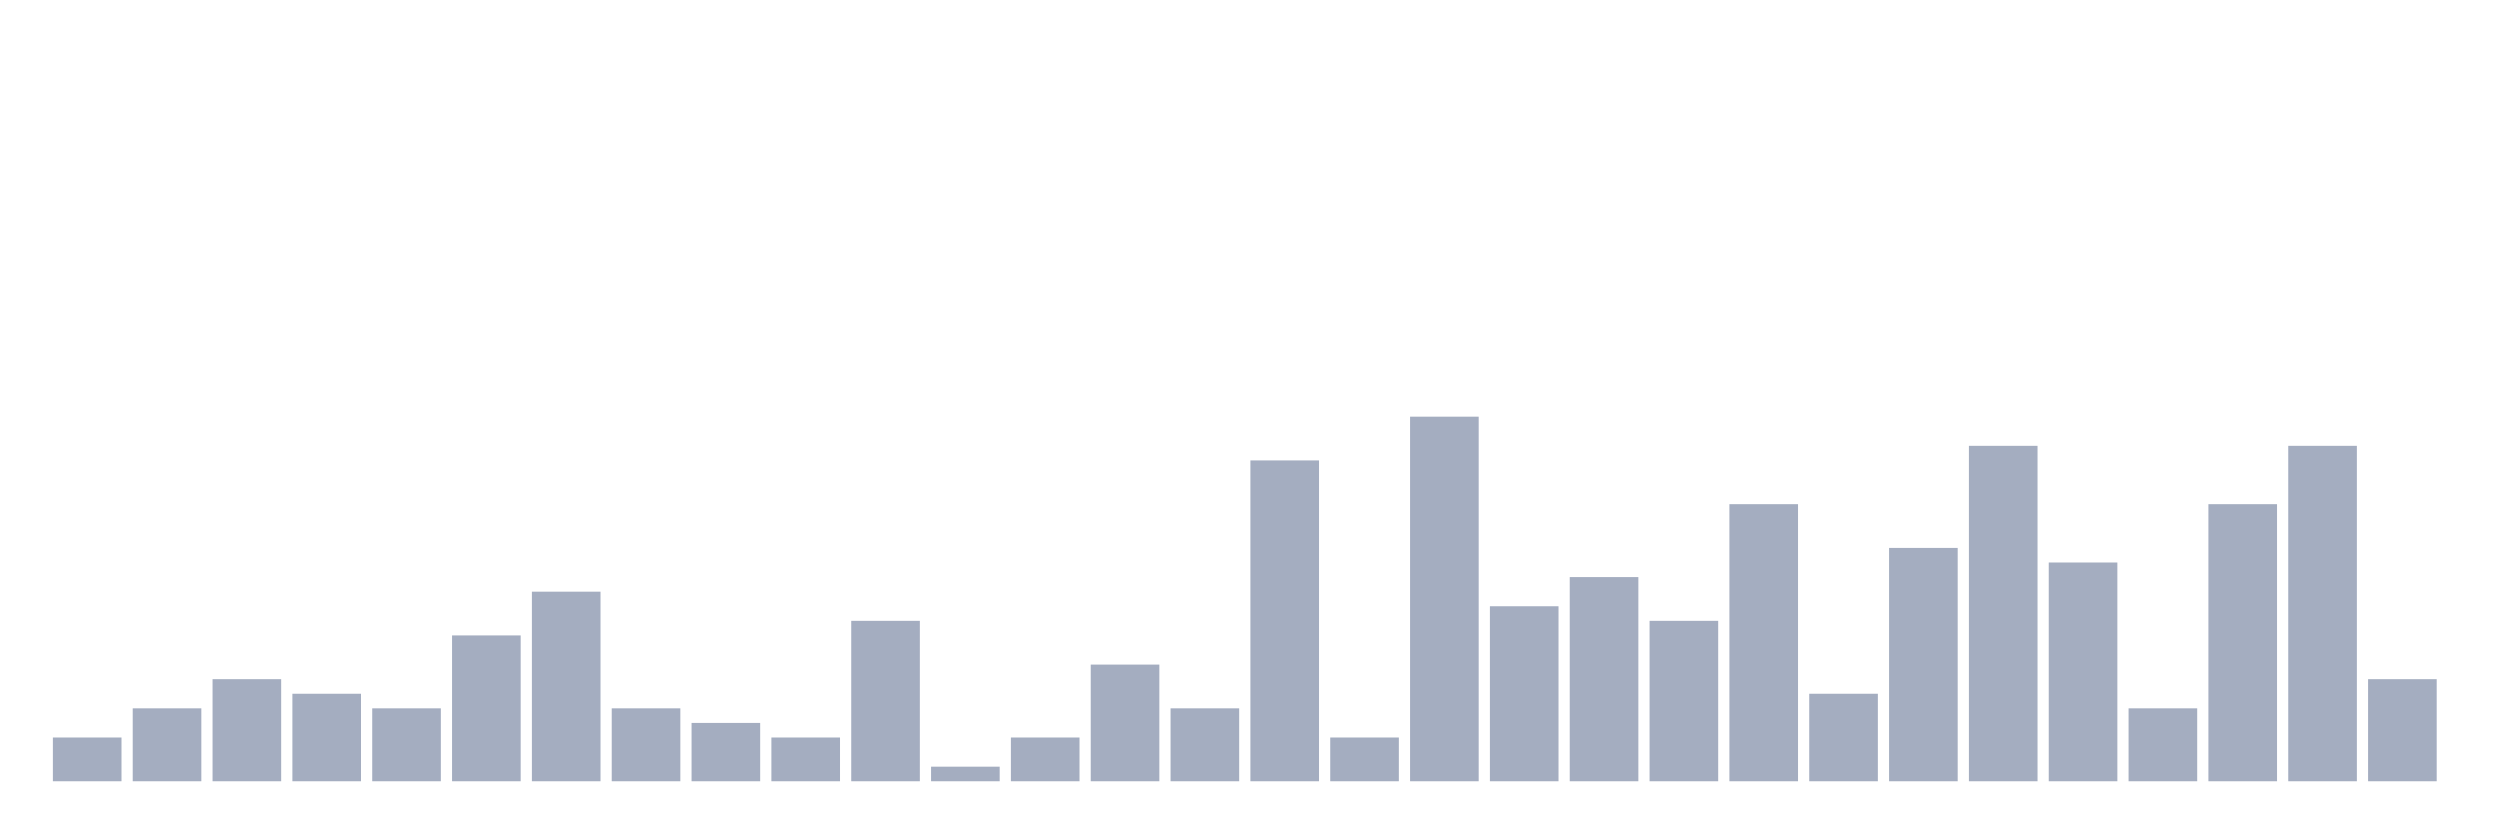
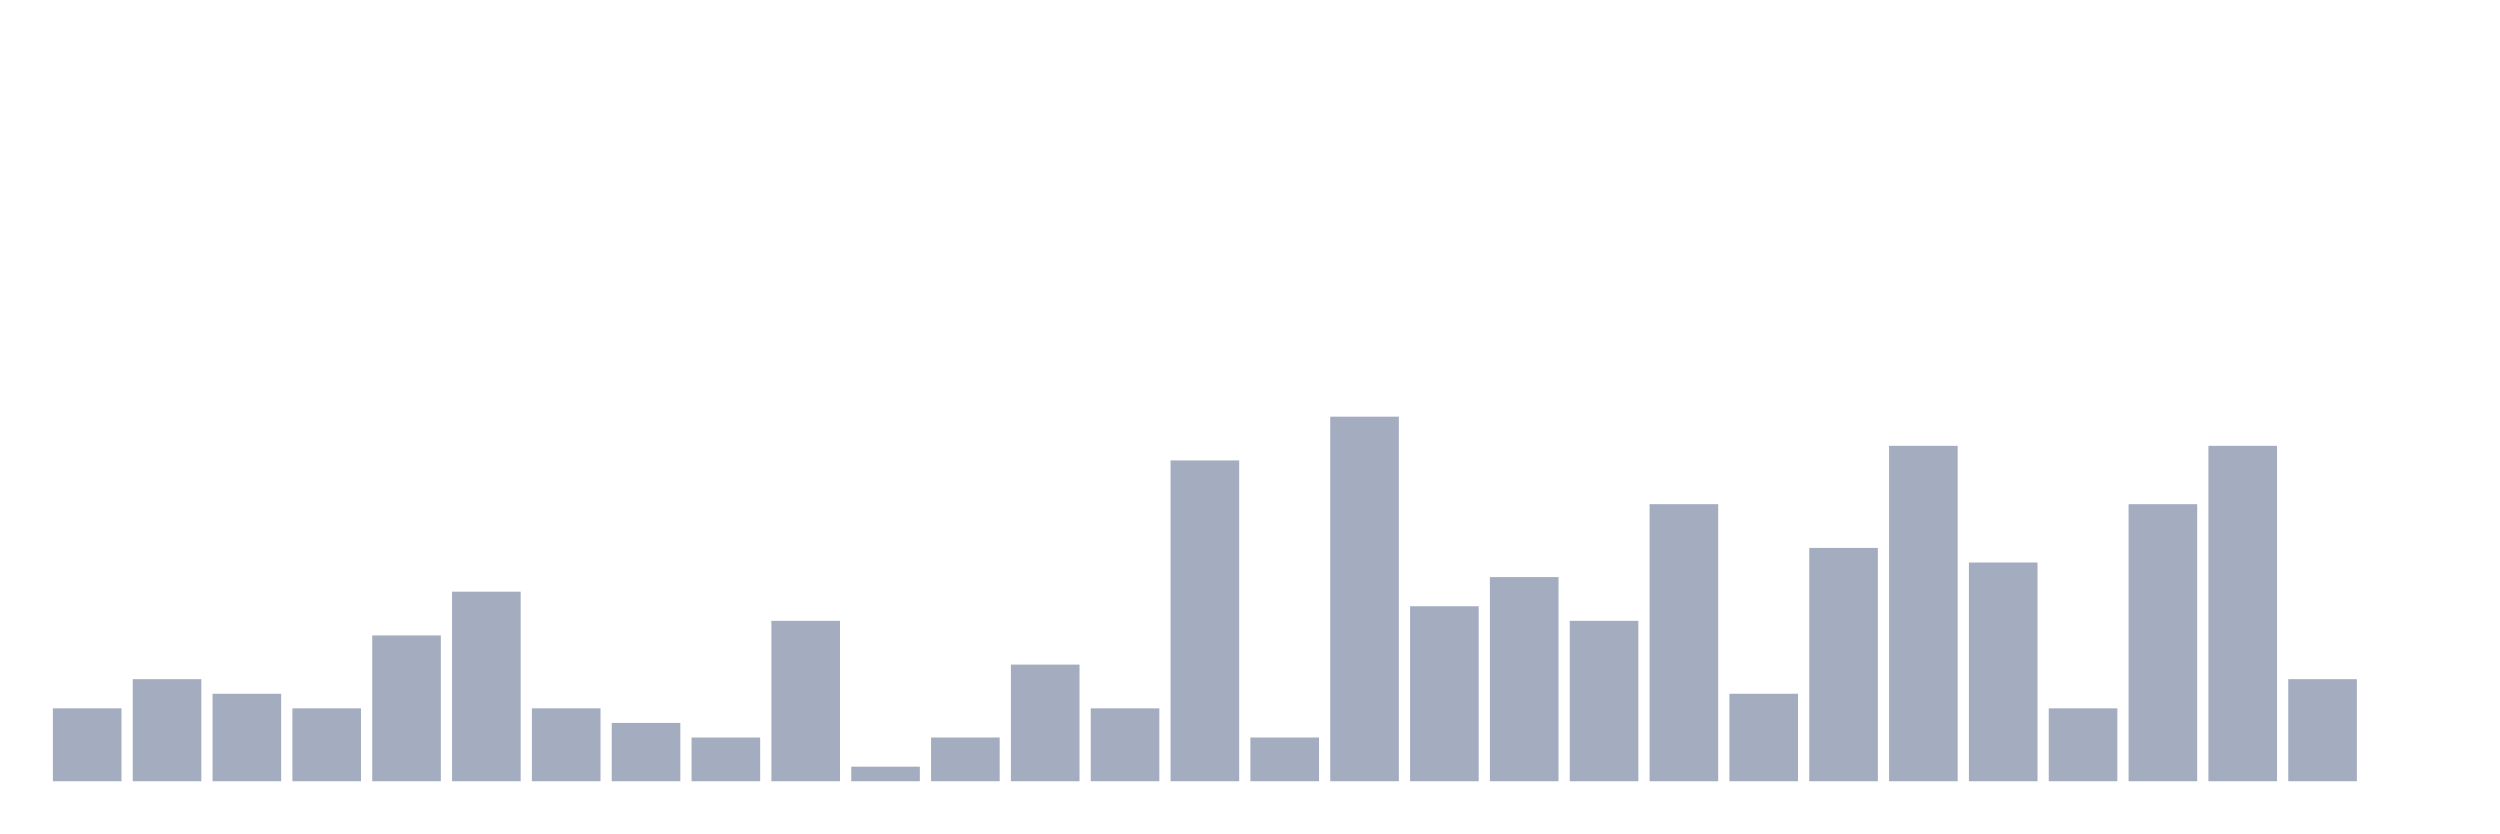
<svg xmlns="http://www.w3.org/2000/svg" viewBox="0 0 480 160">
  <g transform="translate(10,10)">
-     <rect class="bar" x="0.153" width="13.175" y="131.6" height="8.4" fill="rgb(164,173,192)" />
-     <rect class="bar" x="15.482" width="13.175" y="126" height="14" fill="rgb(164,173,192)" />
-     <rect class="bar" x="30.81" width="13.175" y="120.4" height="19.6" fill="rgb(164,173,192)" />
-     <rect class="bar" x="46.138" width="13.175" y="123.2" height="16.8" fill="rgb(164,173,192)" />
-     <rect class="bar" x="61.466" width="13.175" y="126" height="14" fill="rgb(164,173,192)" />
-     <rect class="bar" x="76.794" width="13.175" y="112" height="28" fill="rgb(164,173,192)" />
-     <rect class="bar" x="92.123" width="13.175" y="103.6" height="36.4" fill="rgb(164,173,192)" />
-     <rect class="bar" x="107.451" width="13.175" y="126" height="14" fill="rgb(164,173,192)" />
-     <rect class="bar" x="122.779" width="13.175" y="128.8" height="11.2" fill="rgb(164,173,192)" />
-     <rect class="bar" x="138.107" width="13.175" y="131.6" height="8.4" fill="rgb(164,173,192)" />
-     <rect class="bar" x="153.436" width="13.175" y="109.2" height="30.8" fill="rgb(164,173,192)" />
-     <rect class="bar" x="168.764" width="13.175" y="137.2" height="2.8" fill="rgb(164,173,192)" />
-     <rect class="bar" x="184.092" width="13.175" y="131.6" height="8.4" fill="rgb(164,173,192)" />
-     <rect class="bar" x="199.42" width="13.175" y="117.6" height="22.4" fill="rgb(164,173,192)" />
-     <rect class="bar" x="214.748" width="13.175" y="126" height="14" fill="rgb(164,173,192)" />
-     <rect class="bar" x="230.077" width="13.175" y="78.4" height="61.6" fill="rgb(164,173,192)" />
-     <rect class="bar" x="245.405" width="13.175" y="131.6" height="8.4" fill="rgb(164,173,192)" />
-     <rect class="bar" x="260.733" width="13.175" y="70" height="70" fill="rgb(164,173,192)" />
-     <rect class="bar" x="276.061" width="13.175" y="106.4" height="33.6" fill="rgb(164,173,192)" />
-     <rect class="bar" x="291.39" width="13.175" y="100.8" height="39.2" fill="rgb(164,173,192)" />
-     <rect class="bar" x="306.718" width="13.175" y="109.2" height="30.8" fill="rgb(164,173,192)" />
-     <rect class="bar" x="322.046" width="13.175" y="86.8" height="53.2" fill="rgb(164,173,192)" />
-     <rect class="bar" x="337.374" width="13.175" y="123.2" height="16.8" fill="rgb(164,173,192)" />
-     <rect class="bar" x="352.702" width="13.175" y="95.2" height="44.8" fill="rgb(164,173,192)" />
-     <rect class="bar" x="368.031" width="13.175" y="75.6" height="64.4" fill="rgb(164,173,192)" />
-     <rect class="bar" x="383.359" width="13.175" y="98" height="42" fill="rgb(164,173,192)" />
-     <rect class="bar" x="398.687" width="13.175" y="126" height="14" fill="rgb(164,173,192)" />
-     <rect class="bar" x="414.015" width="13.175" y="86.8" height="53.2" fill="rgb(164,173,192)" />
-     <rect class="bar" x="429.344" width="13.175" y="75.6" height="64.4" fill="rgb(164,173,192)" />
-     <rect class="bar" x="444.672" width="13.175" y="120.4" height="19.6" fill="rgb(164,173,192)" />
+     <rect class="bar" x="0.153" width="13.175" y="126" height="14" fill="rgb(164,173,192)" />
+     <rect class="bar" x="15.482" width="13.175" y="120.4" height="19.6" fill="rgb(164,173,192)" />
+     <rect class="bar" x="30.81" width="13.175" y="123.2" height="16.8" fill="rgb(164,173,192)" />
+     <rect class="bar" x="46.138" width="13.175" y="126" height="14" fill="rgb(164,173,192)" />
+     <rect class="bar" x="61.466" width="13.175" y="112" height="28" fill="rgb(164,173,192)" />
+     <rect class="bar" x="76.794" width="13.175" y="103.6" height="36.4" fill="rgb(164,173,192)" />
+     <rect class="bar" x="92.123" width="13.175" y="126" height="14" fill="rgb(164,173,192)" />
+     <rect class="bar" x="107.451" width="13.175" y="128.8" height="11.2" fill="rgb(164,173,192)" />
+     <rect class="bar" x="122.779" width="13.175" y="131.6" height="8.4" fill="rgb(164,173,192)" />
+     <rect class="bar" x="138.107" width="13.175" y="109.2" height="30.8" fill="rgb(164,173,192)" />
+     <rect class="bar" x="153.436" width="13.175" y="137.2" height="2.8" fill="rgb(164,173,192)" />
+     <rect class="bar" x="168.764" width="13.175" y="131.6" height="8.4" fill="rgb(164,173,192)" />
+     <rect class="bar" x="184.092" width="13.175" y="117.6" height="22.4" fill="rgb(164,173,192)" />
+     <rect class="bar" x="199.42" width="13.175" y="126" height="14" fill="rgb(164,173,192)" />
+     <rect class="bar" x="214.748" width="13.175" y="78.4" height="61.6" fill="rgb(164,173,192)" />
+     <rect class="bar" x="230.077" width="13.175" y="131.6" height="8.4" fill="rgb(164,173,192)" />
+     <rect class="bar" x="245.405" width="13.175" y="70" height="70" fill="rgb(164,173,192)" />
+     <rect class="bar" x="260.733" width="13.175" y="106.4" height="33.6" fill="rgb(164,173,192)" />
+     <rect class="bar" x="276.061" width="13.175" y="100.8" height="39.2" fill="rgb(164,173,192)" />
+     <rect class="bar" x="291.39" width="13.175" y="109.2" height="30.8" fill="rgb(164,173,192)" />
+     <rect class="bar" x="306.718" width="13.175" y="86.8" height="53.2" fill="rgb(164,173,192)" />
+     <rect class="bar" x="322.046" width="13.175" y="123.2" height="16.8" fill="rgb(164,173,192)" />
+     <rect class="bar" x="337.374" width="13.175" y="95.2" height="44.8" fill="rgb(164,173,192)" />
+     <rect class="bar" x="352.702" width="13.175" y="75.6" height="64.4" fill="rgb(164,173,192)" />
+     <rect class="bar" x="368.031" width="13.175" y="98" height="42" fill="rgb(164,173,192)" />
+     <rect class="bar" x="383.359" width="13.175" y="126" height="14" fill="rgb(164,173,192)" />
+     <rect class="bar" x="398.687" width="13.175" y="86.8" height="53.2" fill="rgb(164,173,192)" />
+     <rect class="bar" x="414.015" width="13.175" y="75.6" height="64.4" fill="rgb(164,173,192)" />
+     <rect class="bar" x="429.344" width="13.175" y="120.4" height="19.6" fill="rgb(164,173,192)" />
+     <rect class="bar" x="444.672" width="13.175" y="140" height="0" fill="rgb(164,173,192)" />
  </g>
</svg>
